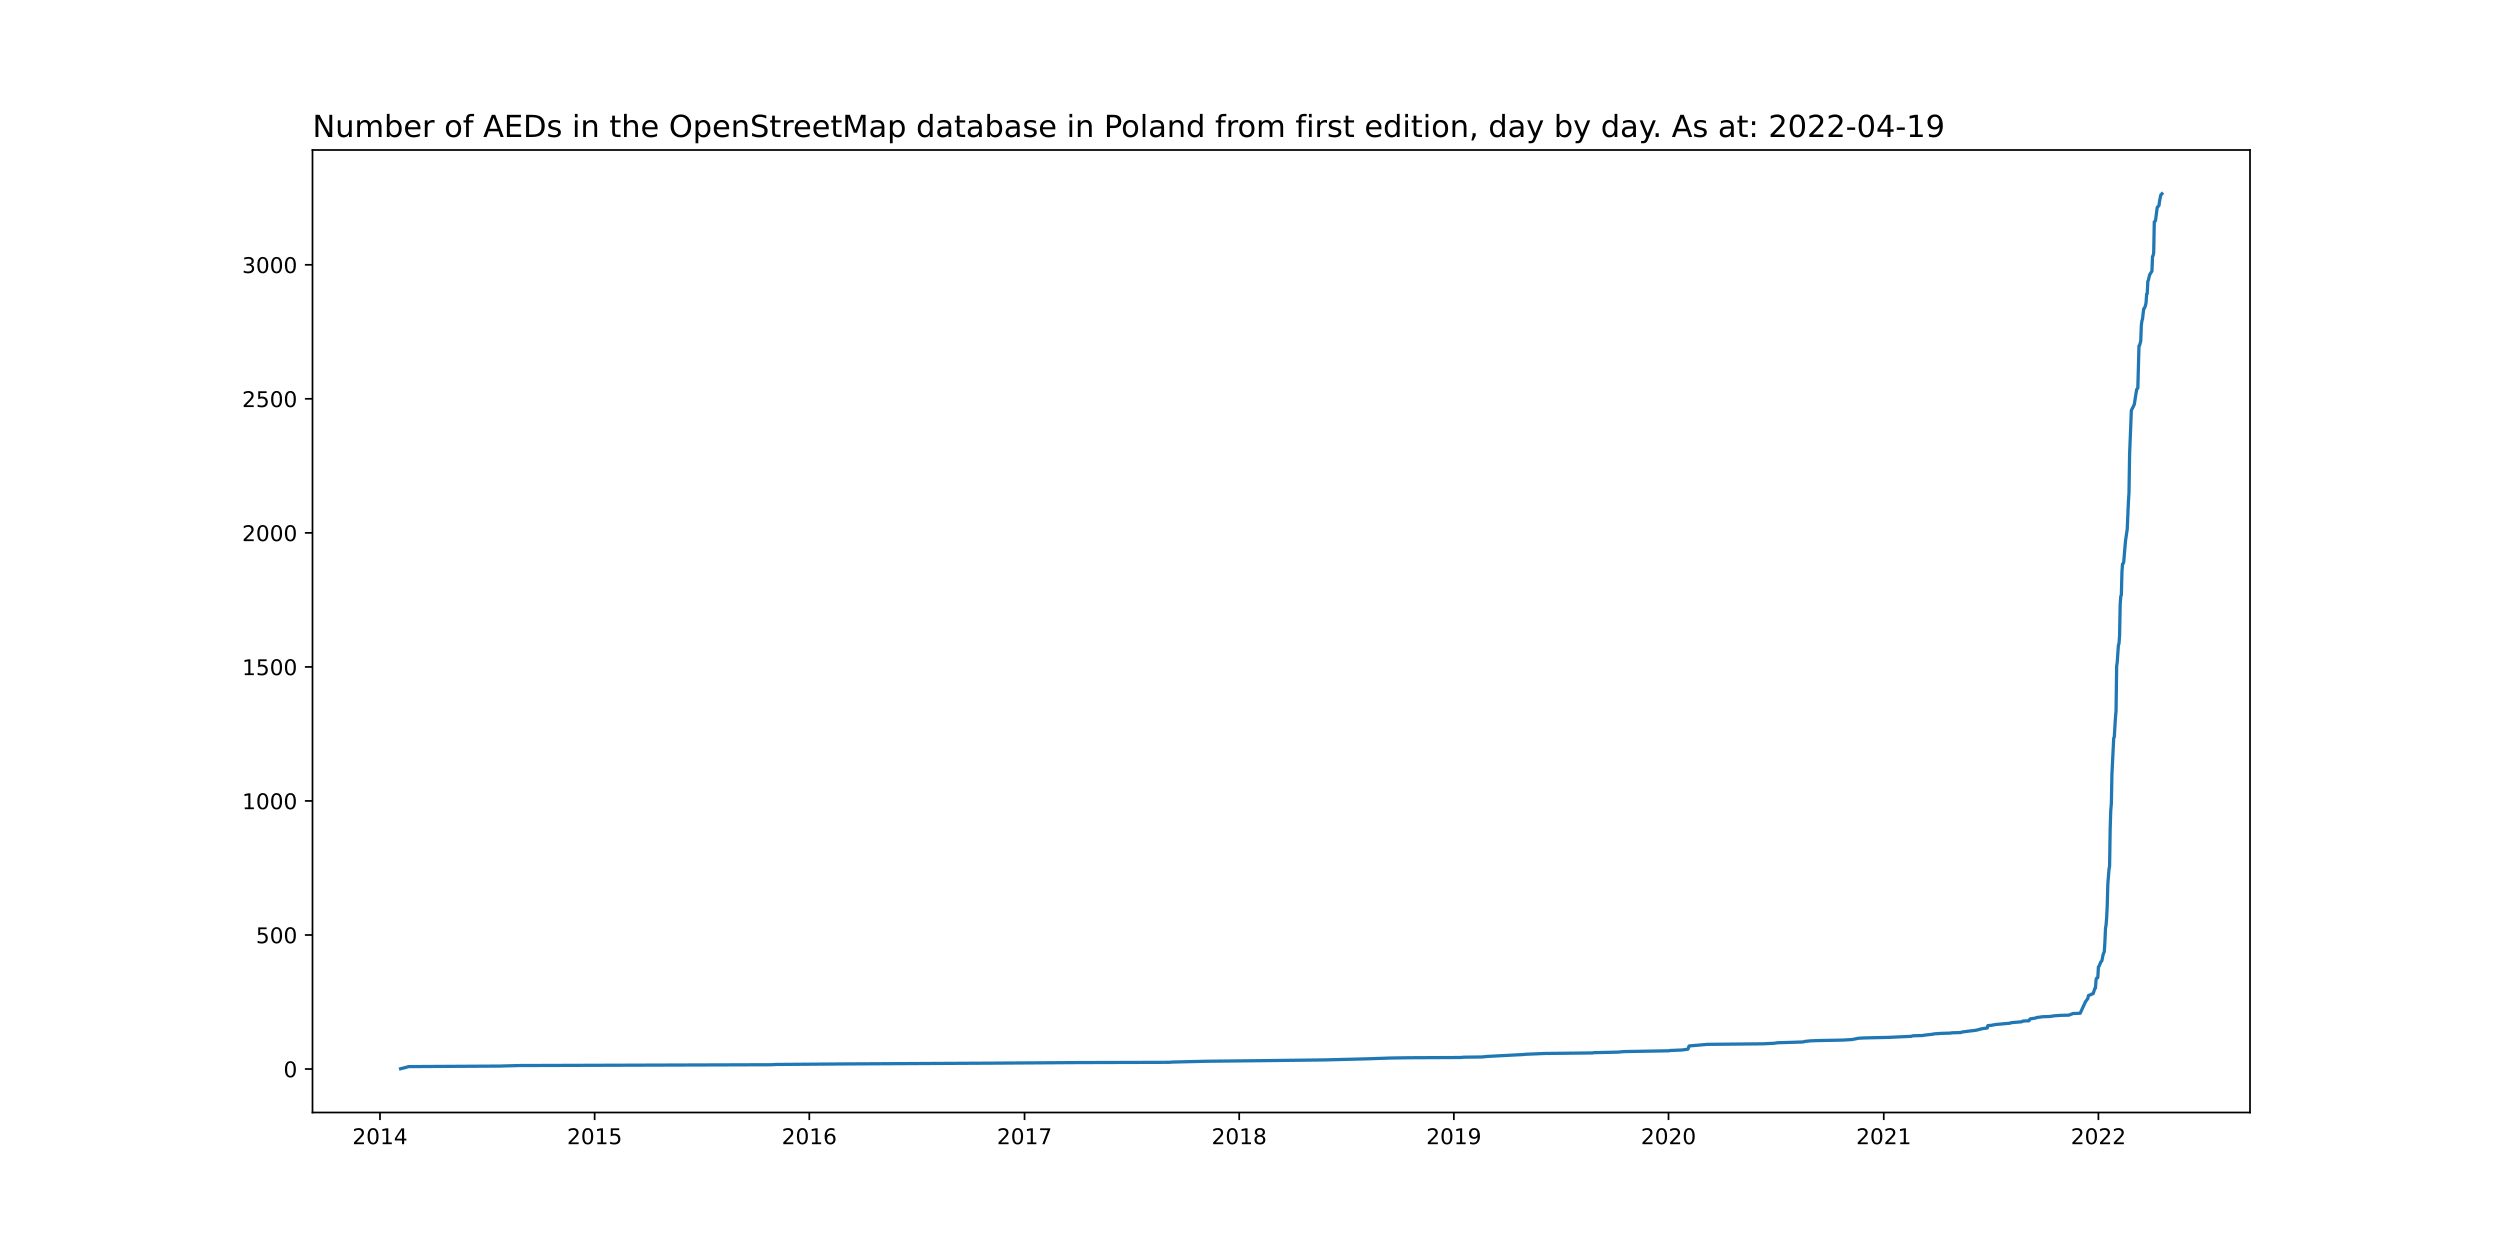
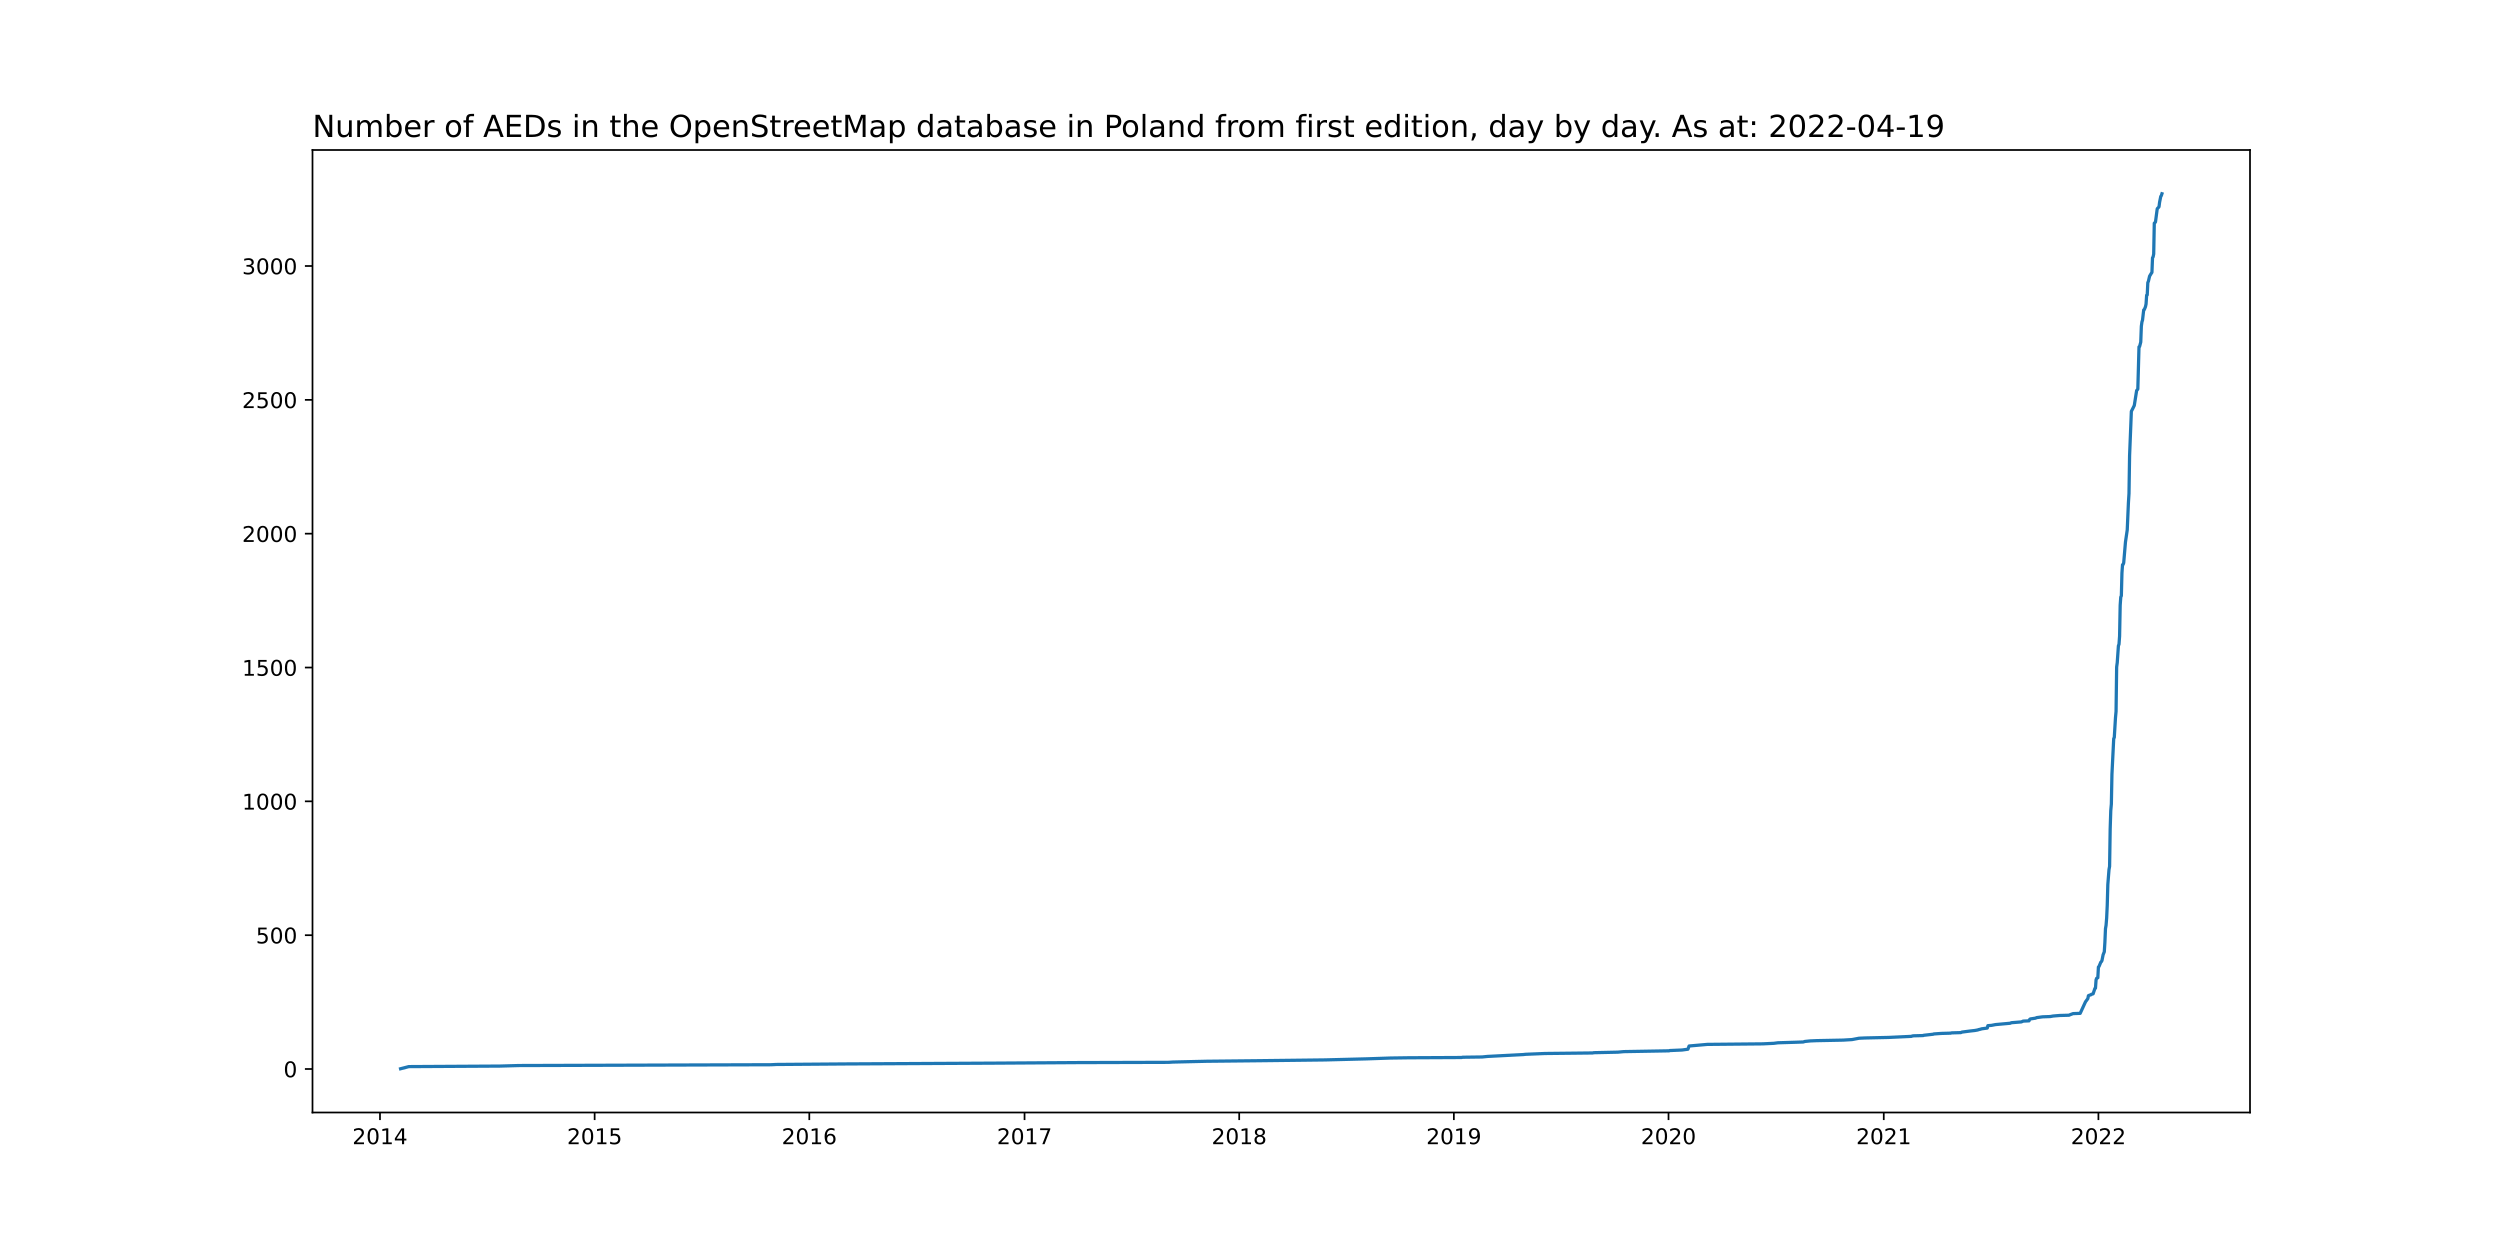
<svg xmlns="http://www.w3.org/2000/svg" xmlns:xlink="http://www.w3.org/1999/xlink" width="1152pt" height="576pt" viewBox="0 0 1152 576" version="1.1">
  <defs>
    <style type="text/css">*{stroke-linejoin: round; stroke-linecap: butt}</style>
  </defs>
  <g id="figure_1">
    <g id="patch_1">
      <path d="M 0 576  L 1152 576  L 1152 0  L 0 0  z " style="fill: #ffffff" />
    </g>
    <g id="axes_1">
      <g id="patch_2">
        <path d="M 144 512.64  L 1036.8 512.64  L 1036.8 69.12  L 144 69.12  z " style="fill: #ffffff" />
      </g>
      <g id="matplotlib.axis_1">
        <g id="xtick_1">
          <g id="line2d_1">
            <defs>
-               <path id="m27e6d12834" d="M 0 0  L 0 3.5  " style="stroke: #000000; stroke-width: 0.8" />
+               <path id="ma3ed778d2f" d="M 0 0  L 0 3.5  " style="stroke: #000000; stroke-width: 0.8" />
            </defs>
            <g>
-               <use xlink:href="#m27e6d12834" x="175.097" y="512.64" style="stroke: #000000; stroke-width: 0.8" />
+               <use xlink:href="#ma3ed778d2f" x="175.097" y="512.64" style="stroke: #000000; stroke-width: 0.8" />
            </g>
          </g>
          <g id="text_1">
            <g transform="translate(162.3719 527.2384)scale(0.1 -0.1)">
              <defs>
                <path id="DejaVuSans-32" d="M 1228 531  L 3431 531  L 3431 0  L 469 0  L 469 531  Q 828 903 1448 1529  Q 2069 2156 2228 2338  Q 2531 2678 2651 2914  Q 2772 3150 2772 3378  Q 2772 3750 2511 3984  Q 2250 4219 1831 4219  Q 1534 4219 1204 4116  Q 875 4013 500 3803  L 500 4441  Q 881 4594 1212 4672  Q 1544 4750 1819 4750  Q 2544 4750 2975 4387  Q 3406 4025 3406 3419  Q 3406 3131 3298 2873  Q 3191 2616 2906 2266  Q 2828 2175 2409 1742  Q 1991 1309 1228 531  z " transform="scale(0.015625)" />
                <path id="DejaVuSans-30" d="M 2034 4250  Q 1547 4250 1301 3770  Q 1056 3291 1056 2328  Q 1056 1369 1301 889  Q 1547 409 2034 409  Q 2525 409 2770 889  Q 3016 1369 3016 2328  Q 3016 3291 2770 3770  Q 2525 4250 2034 4250  z M 2034 4750  Q 2819 4750 3233 4129  Q 3647 3509 3647 2328  Q 3647 1150 3233 529  Q 2819 -91 2034 -91  Q 1250 -91 836 529  Q 422 1150 422 2328  Q 422 3509 836 4129  Q 1250 4750 2034 4750  z " transform="scale(0.015625)" />
                <path id="DejaVuSans-31" d="M 794 531  L 1825 531  L 1825 4091  L 703 3866  L 703 4441  L 1819 4666  L 2450 4666  L 2450 531  L 3481 531  L 3481 0  L 794 0  L 794 531  z " transform="scale(0.015625)" />
                <path id="DejaVuSans-34" d="M 2419 4116  L 825 1625  L 2419 1625  L 2419 4116  z M 2253 4666  L 3047 4666  L 3047 1625  L 3713 1625  L 3713 1100  L 3047 1100  L 3047 0  L 2419 0  L 2419 1100  L 313 1100  L 313 1709  L 2253 4666  z " transform="scale(0.015625)" />
              </defs>
              <use xlink:href="#DejaVuSans-32" />
              <use xlink:href="#DejaVuSans-30" x="63.623" />
              <use xlink:href="#DejaVuSans-31" x="127.246" />
              <use xlink:href="#DejaVuSans-34" x="190.869" />
            </g>
          </g>
        </g>
        <g id="xtick_2">
          <g id="line2d_2">
            <g>
-               <use xlink:href="#m27e6d12834" x="274.011" y="512.64" style="stroke: #000000; stroke-width: 0.8" />
+               <use xlink:href="#ma3ed778d2f" x="274.011" y="512.64" style="stroke: #000000; stroke-width: 0.8" />
            </g>
          </g>
          <g id="text_2">
            <g transform="translate(261.2859 527.2384)scale(0.1 -0.1)">
              <defs>
                <path id="DejaVuSans-35" d="M 691 4666  L 3169 4666  L 3169 4134  L 1269 4134  L 1269 2991  Q 1406 3038 1543 3061  Q 1681 3084 1819 3084  Q 2600 3084 3056 2656  Q 3513 2228 3513 1497  Q 3513 744 3044 326  Q 2575 -91 1722 -91  Q 1428 -91 1123 -41  Q 819 9 494 109  L 494 744  Q 775 591 1075 516  Q 1375 441 1709 441  Q 2250 441 2565 725  Q 2881 1009 2881 1497  Q 2881 1984 2565 2268  Q 2250 2553 1709 2553  Q 1456 2553 1204 2497  Q 953 2441 691 2322  L 691 4666  z " transform="scale(0.015625)" />
              </defs>
              <use xlink:href="#DejaVuSans-32" />
              <use xlink:href="#DejaVuSans-30" x="63.623" />
              <use xlink:href="#DejaVuSans-31" x="127.246" />
              <use xlink:href="#DejaVuSans-35" x="190.869" />
            </g>
          </g>
        </g>
        <g id="xtick_3">
          <g id="line2d_3">
            <g>
-               <use xlink:href="#m27e6d12834" x="372.925" y="512.64" style="stroke: #000000; stroke-width: 0.8" />
+               <use xlink:href="#ma3ed778d2f" x="372.925" y="512.64" style="stroke: #000000; stroke-width: 0.8" />
            </g>
          </g>
          <g id="text_3">
            <g transform="translate(360.1998 527.2384)scale(0.1 -0.1)">
              <defs>
                <path id="DejaVuSans-36" d="M 2113 2584  Q 1688 2584 1439 2293  Q 1191 2003 1191 1497  Q 1191 994 1439 701  Q 1688 409 2113 409  Q 2538 409 2786 701  Q 3034 994 3034 1497  Q 3034 2003 2786 2293  Q 2538 2584 2113 2584  z M 3366 4563  L 3366 3988  Q 3128 4100 2886 4159  Q 2644 4219 2406 4219  Q 1781 4219 1451 3797  Q 1122 3375 1075 2522  Q 1259 2794 1537 2939  Q 1816 3084 2150 3084  Q 2853 3084 3261 2657  Q 3669 2231 3669 1497  Q 3669 778 3244 343  Q 2819 -91 2113 -91  Q 1303 -91 875 529  Q 447 1150 447 2328  Q 447 3434 972 4092  Q 1497 4750 2381 4750  Q 2619 4750 2861 4703  Q 3103 4656 3366 4563  z " transform="scale(0.015625)" />
              </defs>
              <use xlink:href="#DejaVuSans-32" />
              <use xlink:href="#DejaVuSans-30" x="63.623" />
              <use xlink:href="#DejaVuSans-31" x="127.246" />
              <use xlink:href="#DejaVuSans-36" x="190.869" />
            </g>
          </g>
        </g>
        <g id="xtick_4">
          <g id="line2d_4">
            <g>
-               <use xlink:href="#m27e6d12834" x="472.11" y="512.64" style="stroke: #000000; stroke-width: 0.8" />
+               <use xlink:href="#ma3ed778d2f" x="472.11" y="512.64" style="stroke: #000000; stroke-width: 0.8" />
            </g>
          </g>
          <g id="text_4">
            <g transform="translate(459.3848 527.2384)scale(0.1 -0.1)">
              <defs>
                <path id="DejaVuSans-37" d="M 525 4666  L 3525 4666  L 3525 4397  L 1831 0  L 1172 0  L 2766 4134  L 525 4134  L 525 4666  z " transform="scale(0.015625)" />
              </defs>
              <use xlink:href="#DejaVuSans-32" />
              <use xlink:href="#DejaVuSans-30" x="63.623" />
              <use xlink:href="#DejaVuSans-31" x="127.246" />
              <use xlink:href="#DejaVuSans-37" x="190.869" />
            </g>
          </g>
        </g>
        <g id="xtick_5">
          <g id="line2d_5">
            <g>
-               <use xlink:href="#m27e6d12834" x="571.024" y="512.64" style="stroke: #000000; stroke-width: 0.8" />
+               <use xlink:href="#ma3ed778d2f" x="571.024" y="512.64" style="stroke: #000000; stroke-width: 0.8" />
            </g>
          </g>
          <g id="text_5">
            <g transform="translate(558.2987 527.2384)scale(0.1 -0.1)">
              <defs>
                <path id="DejaVuSans-38" d="M 2034 2216  Q 1584 2216 1326 1975  Q 1069 1734 1069 1313  Q 1069 891 1326 650  Q 1584 409 2034 409  Q 2484 409 2743 651  Q 3003 894 3003 1313  Q 3003 1734 2745 1975  Q 2488 2216 2034 2216  z M 1403 2484  Q 997 2584 770 2862  Q 544 3141 544 3541  Q 544 4100 942 4425  Q 1341 4750 2034 4750  Q 2731 4750 3128 4425  Q 3525 4100 3525 3541  Q 3525 3141 3298 2862  Q 3072 2584 2669 2484  Q 3125 2378 3379 2068  Q 3634 1759 3634 1313  Q 3634 634 3220 271  Q 2806 -91 2034 -91  Q 1263 -91 848 271  Q 434 634 434 1313  Q 434 1759 690 2068  Q 947 2378 1403 2484  z M 1172 3481  Q 1172 3119 1398 2916  Q 1625 2713 2034 2713  Q 2441 2713 2670 2916  Q 2900 3119 2900 3481  Q 2900 3844 2670 4047  Q 2441 4250 2034 4250  Q 1625 4250 1398 4047  Q 1172 3844 1172 3481  z " transform="scale(0.015625)" />
              </defs>
              <use xlink:href="#DejaVuSans-32" />
              <use xlink:href="#DejaVuSans-30" x="63.623" />
              <use xlink:href="#DejaVuSans-31" x="127.246" />
              <use xlink:href="#DejaVuSans-38" x="190.869" />
            </g>
          </g>
        </g>
        <g id="xtick_6">
          <g id="line2d_6">
            <g>
-               <use xlink:href="#m27e6d12834" x="669.938" y="512.64" style="stroke: #000000; stroke-width: 0.8" />
+               <use xlink:href="#ma3ed778d2f" x="669.938" y="512.64" style="stroke: #000000; stroke-width: 0.8" />
            </g>
          </g>
          <g id="text_6">
            <g transform="translate(657.2127 527.2384)scale(0.1 -0.1)">
              <defs>
                <path id="DejaVuSans-39" d="M 703 97  L 703 672  Q 941 559 1184 500  Q 1428 441 1663 441  Q 2288 441 2617 861  Q 2947 1281 2994 2138  Q 2813 1869 2534 1725  Q 2256 1581 1919 1581  Q 1219 1581 811 2004  Q 403 2428 403 3163  Q 403 3881 828 4315  Q 1253 4750 1959 4750  Q 2769 4750 3195 4129  Q 3622 3509 3622 2328  Q 3622 1225 3098 567  Q 2575 -91 1691 -91  Q 1453 -91 1209 -44  Q 966 3 703 97  z M 1959 2075  Q 2384 2075 2632 2365  Q 2881 2656 2881 3163  Q 2881 3666 2632 3958  Q 2384 4250 1959 4250  Q 1534 4250 1286 3958  Q 1038 3666 1038 3163  Q 1038 2656 1286 2365  Q 1534 2075 1959 2075  z " transform="scale(0.015625)" />
              </defs>
              <use xlink:href="#DejaVuSans-32" />
              <use xlink:href="#DejaVuSans-30" x="63.623" />
              <use xlink:href="#DejaVuSans-31" x="127.246" />
              <use xlink:href="#DejaVuSans-39" x="190.869" />
            </g>
          </g>
        </g>
        <g id="xtick_7">
          <g id="line2d_7">
            <g>
-               <use xlink:href="#m27e6d12834" x="768.852" y="512.64" style="stroke: #000000; stroke-width: 0.8" />
+               <use xlink:href="#ma3ed778d2f" x="768.852" y="512.64" style="stroke: #000000; stroke-width: 0.8" />
            </g>
          </g>
          <g id="text_7">
            <g transform="translate(756.1266 527.2384)scale(0.1 -0.1)">
              <use xlink:href="#DejaVuSans-32" />
              <use xlink:href="#DejaVuSans-30" x="63.623" />
              <use xlink:href="#DejaVuSans-32" x="127.246" />
              <use xlink:href="#DejaVuSans-30" x="190.869" />
            </g>
          </g>
        </g>
        <g id="xtick_8">
          <g id="line2d_8">
            <g>
-               <use xlink:href="#m27e6d12834" x="868.037" y="512.64" style="stroke: #000000; stroke-width: 0.8" />
+               <use xlink:href="#ma3ed778d2f" x="868.037" y="512.64" style="stroke: #000000; stroke-width: 0.8" />
            </g>
          </g>
          <g id="text_8">
            <g transform="translate(855.3115 527.2384)scale(0.1 -0.1)">
              <use xlink:href="#DejaVuSans-32" />
              <use xlink:href="#DejaVuSans-30" x="63.623" />
              <use xlink:href="#DejaVuSans-32" x="127.246" />
              <use xlink:href="#DejaVuSans-31" x="190.869" />
            </g>
          </g>
        </g>
        <g id="xtick_9">
          <g id="line2d_9">
            <g>
-               <use xlink:href="#m27e6d12834" x="966.95" y="512.64" style="stroke: #000000; stroke-width: 0.8" />
+               <use xlink:href="#ma3ed778d2f" x="966.95" y="512.64" style="stroke: #000000; stroke-width: 0.8" />
            </g>
          </g>
          <g id="text_9">
            <g transform="translate(954.2255 527.2384)scale(0.1 -0.1)">
              <use xlink:href="#DejaVuSans-32" />
              <use xlink:href="#DejaVuSans-30" x="63.623" />
              <use xlink:href="#DejaVuSans-32" x="127.246" />
              <use xlink:href="#DejaVuSans-32" x="190.869" />
            </g>
          </g>
        </g>
      </g>
      <g id="matplotlib.axis_2">
        <g id="ytick_1">
          <g id="line2d_10">
            <defs>
-               <path id="m3847fd351f" d="M 0 0  L -3.5 0  " style="stroke: #000000; stroke-width: 0.8" />
+               <path id="mcf448578b6" d="M 0 0  L -3.5 0  " style="stroke: #000000; stroke-width: 0.8" />
            </defs>
            <g>
-               <use xlink:href="#m3847fd351f" x="144" y="492.604" style="stroke: #000000; stroke-width: 0.8" />
+               <use xlink:href="#mcf448578b6" x="144" y="492.603" style="stroke: #000000; stroke-width: 0.8" />
            </g>
          </g>
          <g id="text_10">
-             <g transform="translate(130.6375 496.4027)scale(0.1 -0.1)">
+             <g transform="translate(130.6375 496.4026)scale(0.1 -0.1)">
              <use xlink:href="#DejaVuSans-30" />
            </g>
          </g>
        </g>
        <g id="ytick_2">
          <g id="line2d_11">
            <g>
-               <use xlink:href="#m3847fd351f" x="144" y="430.839" style="stroke: #000000; stroke-width: 0.8" />
+               <use xlink:href="#mcf448578b6" x="144" y="430.933" style="stroke: #000000; stroke-width: 0.8" />
            </g>
          </g>
          <g id="text_11">
-             <g transform="translate(117.9125 434.638)scale(0.1 -0.1)">
+             <g transform="translate(117.9125 434.7323)scale(0.1 -0.1)">
              <use xlink:href="#DejaVuSans-35" />
              <use xlink:href="#DejaVuSans-30" x="63.623" />
              <use xlink:href="#DejaVuSans-30" x="127.246" />
            </g>
          </g>
        </g>
        <g id="ytick_3">
          <g id="line2d_12">
            <g>
-               <use xlink:href="#m3847fd351f" x="144" y="369.074" style="stroke: #000000; stroke-width: 0.8" />
+               <use xlink:href="#mcf448578b6" x="144" y="369.263" style="stroke: #000000; stroke-width: 0.8" />
            </g>
          </g>
          <g id="text_12">
-             <g transform="translate(111.55 372.8733)scale(0.1 -0.1)">
+             <g transform="translate(111.55 373.0621)scale(0.1 -0.1)">
              <use xlink:href="#DejaVuSans-31" />
              <use xlink:href="#DejaVuSans-30" x="63.623" />
              <use xlink:href="#DejaVuSans-30" x="127.246" />
              <use xlink:href="#DejaVuSans-30" x="190.869" />
            </g>
          </g>
        </g>
        <g id="ytick_4">
          <g id="line2d_13">
            <g>
-               <use xlink:href="#m3847fd351f" x="144" y="307.309" style="stroke: #000000; stroke-width: 0.8" />
+               <use xlink:href="#mcf448578b6" x="144" y="307.593" style="stroke: #000000; stroke-width: 0.8" />
            </g>
          </g>
          <g id="text_13">
-             <g transform="translate(111.55 311.1086)scale(0.1 -0.1)">
+             <g transform="translate(111.55 311.3919)scale(0.1 -0.1)">
              <use xlink:href="#DejaVuSans-31" />
              <use xlink:href="#DejaVuSans-35" x="63.623" />
              <use xlink:href="#DejaVuSans-30" x="127.246" />
              <use xlink:href="#DejaVuSans-30" x="190.869" />
            </g>
          </g>
        </g>
        <g id="ytick_5">
          <g id="line2d_14">
            <g>
-               <use xlink:href="#m3847fd351f" x="144" y="245.545" style="stroke: #000000; stroke-width: 0.8" />
+               <use xlink:href="#mcf448578b6" x="144" y="245.922" style="stroke: #000000; stroke-width: 0.8" />
            </g>
          </g>
          <g id="text_14">
-             <g transform="translate(111.55 249.3439)scale(0.1 -0.1)">
+             <g transform="translate(111.55 249.7216)scale(0.1 -0.1)">
              <use xlink:href="#DejaVuSans-32" />
              <use xlink:href="#DejaVuSans-30" x="63.623" />
              <use xlink:href="#DejaVuSans-30" x="127.246" />
              <use xlink:href="#DejaVuSans-30" x="190.869" />
            </g>
          </g>
        </g>
        <g id="ytick_6">
          <g id="line2d_15">
            <g>
-               <use xlink:href="#m3847fd351f" x="144" y="183.78" style="stroke: #000000; stroke-width: 0.8" />
+               <use xlink:href="#mcf448578b6" x="144" y="184.252" style="stroke: #000000; stroke-width: 0.8" />
            </g>
          </g>
          <g id="text_15">
-             <g transform="translate(111.55 187.5792)scale(0.1 -0.1)">
+             <g transform="translate(111.55 188.0514)scale(0.1 -0.1)">
              <use xlink:href="#DejaVuSans-32" />
              <use xlink:href="#DejaVuSans-35" x="63.623" />
              <use xlink:href="#DejaVuSans-30" x="127.246" />
              <use xlink:href="#DejaVuSans-30" x="190.869" />
            </g>
          </g>
        </g>
        <g id="ytick_7">
          <g id="line2d_16">
            <g>
-               <use xlink:href="#m3847fd351f" x="144" y="122.015" style="stroke: #000000; stroke-width: 0.8" />
+               <use xlink:href="#mcf448578b6" x="144" y="122.582" style="stroke: #000000; stroke-width: 0.8" />
            </g>
          </g>
          <g id="text_16">
-             <g transform="translate(111.55 125.8145)scale(0.1 -0.1)">
+             <g transform="translate(111.55 126.3811)scale(0.1 -0.1)">
              <defs>
                <path id="DejaVuSans-33" d="M 2597 2516  Q 3050 2419 3304 2112  Q 3559 1806 3559 1356  Q 3559 666 3084 287  Q 2609 -91 1734 -91  Q 1441 -91 1130 -33  Q 819 25 488 141  L 488 750  Q 750 597 1062 519  Q 1375 441 1716 441  Q 2309 441 2620 675  Q 2931 909 2931 1356  Q 2931 1769 2642 2001  Q 2353 2234 1838 2234  L 1294 2234  L 1294 2753  L 1863 2753  Q 2328 2753 2575 2939  Q 2822 3125 2822 3475  Q 2822 3834 2567 4026  Q 2313 4219 1838 4219  Q 1578 4219 1281 4162  Q 984 4106 628 3988  L 628 4550  Q 988 4650 1302 4700  Q 1616 4750 1894 4750  Q 2613 4750 3031 4423  Q 3450 4097 3450 3541  Q 3450 3153 3228 2886  Q 3006 2619 2597 2516  z " transform="scale(0.015625)" />
              </defs>
              <use xlink:href="#DejaVuSans-33" />
              <use xlink:href="#DejaVuSans-30" x="63.623" />
              <use xlink:href="#DejaVuSans-30" x="127.246" />
              <use xlink:href="#DejaVuSans-30" x="190.869" />
            </g>
          </g>
        </g>
      </g>
      <g id="line2d_17">
-         <path d="M 184.582 492.48  L 188.376 491.492  L 230.38 491.245  L 239.052 490.998  L 355.31 490.627  L 357.749 490.504  L 389.727 490.256  L 459.102 489.886  L 496.499 489.639  L 538.504 489.515  L 540.401 489.392  L 556.119 489.021  L 579.696 488.774  L 610.589 488.404  L 629.83 487.909  L 640.67 487.539  L 649.071 487.415  L 673.461 487.292  L 674.003 487.168  L 682.946 487.045  L 685.384 486.798  L 701.915 485.933  L 702.999 485.809  L 711.942 485.439  L 733.893 485.192  L 734.435 485.068  L 745.546 484.821  L 748.256 484.574  L 769.123 484.204  L 769.394 484.08  L 775.085 483.833  L 777.795 483.462  L 778.337 481.98  L 786.737 481.239  L 812.211 480.992  L 817.36 480.745  L 819.257 480.498  L 827.387 480.251  L 830.91 480.127  L 831.723 479.88  L 834.162 479.633  L 837.143 479.509  L 849.338 479.262  L 853.403 479.015  L 856.655 478.398  L 859.365 478.274  L 870.205 478.027  L 880.773 477.533  L 881.044 477.409  L 881.586 477.286  L 886.193 477.162  L 886.464 477.039  L 890.8 476.545  L 891.071 476.421  L 894.594 476.174  L 898.93 476.051  L 899.201 475.927  L 903.537 475.804  L 904.079 475.556  L 907.873 475.062  L 910.041 474.815  L 911.396 474.568  L 911.667 474.445  L 912.751 474.198  L 913.022 474.074  L 915.732 473.704  L 916.003 472.592  L 917.629 472.468  L 919.526 472.098  L 926.301 471.48  L 926.843 471.233  L 931.45 470.862  L 932.263 470.492  L 934.973 470.368  L 935.244 469.751  L 935.515 469.504  L 937.954 469.133  L 938.496 468.886  L 941.206 468.515  L 944.729 468.392  L 946.084 468.145  L 949.065 467.898  L 953.401 467.774  L 953.943 467.527  L 955.298 467.033  L 958.55 466.909  L 960.989 461.598  L 962.073 460.115  L 962.344 458.756  L 962.886 458.509  L 963.428 458.386  L 963.699 458.139  L 964.512 457.892  L 965.325 455.421  L 965.596 455.298  L 965.867 451.468  L 966.138 450.727  L 966.679 450.48  L 966.95 445.539  L 967.221 445.292  L 968.034 443.315  L 968.305 443.068  L 968.576 442.574  L 969.118 439.856  L 969.66 438.498  L 969.931 434.174  L 970.202 427.874  L 970.473 426.268  L 970.744 422.933  L 971.015 417.127  L 971.286 407.492  L 971.828 400.574  L 972.099 399.092  L 972.37 381.798  L 972.641 373.398  L 972.912 370.309  L 973.183 356.598  L 973.996 340.168  L 974.267 339.551  L 974.809 330.533  L 975.08 327.568  L 975.351 307.062  L 975.622 305.086  L 976.164 297.304  L 976.435 296.562  L 976.706 292.856  L 976.977 278.651  L 977.248 274.821  L 977.519 274.204  L 977.79 263.704  L 978.061 259.874  L 978.332 259.751  L 978.603 259.009  L 979.416 249.374  L 980.229 243.815  L 980.771 231.339  L 981.042 227.015  L 981.313 209.474  L 981.855 196.009  L 982.126 189.092  L 982.939 187.486  L 983.481 186.374  L 984.565 179.456  L 985.107 178.839  L 985.649 159.321  L 985.92 159.198  L 986.462 157.098  L 986.733 149.809  L 987.004 147.833  L 987.275 146.968  L 987.817 142.274  L 988.088 142.151  L 988.63 140.792  L 988.901 139.556  L 989.172 135.48  L 989.443 135.356  L 989.714 129.674  L 989.985 129.056  L 990.527 126.709  L 991.34 125.351  L 991.611 124.98  L 991.882 118.186  L 992.153 117.815  L 992.424 116.456  L 992.695 102.251  L 993.237 101.756  L 994.05 95.58  L 994.863 94.715  L 995.134 92.615  L 995.676 89.898  L 996.218 89.28  L 996.218 89.28  " clip-path="url(#p7da44f3861)" style="fill: none; stroke: #1f77b4; stroke-width: 1.5; stroke-linecap: square" />
+         <path d="M 184.582 492.48  L 188.376 491.493  L 230.38 491.247  L 239.052 491  L 355.31 490.63  L 357.749 490.507  L 389.727 490.26  L 459.102 489.89  L 496.499 489.643  L 538.504 489.52  L 540.401 489.396  L 556.119 489.026  L 579.696 488.78  L 610.589 488.41  L 629.83 487.916  L 640.67 487.546  L 649.071 487.423  L 673.461 487.3  L 674.003 487.176  L 682.946 487.053  L 685.384 486.806  L 701.915 485.943  L 702.999 485.82  L 711.942 485.45  L 733.893 485.203  L 734.435 485.08  L 745.546 484.833  L 748.256 484.586  L 769.123 484.216  L 769.394 484.093  L 775.085 483.846  L 777.795 483.476  L 778.337 481.996  L 786.737 481.256  L 812.211 481.009  L 817.36 480.763  L 819.257 480.516  L 827.387 480.269  L 830.91 480.146  L 831.723 479.899  L 834.162 479.653  L 837.143 479.529  L 849.338 479.283  L 853.403 479.036  L 856.655 478.419  L 859.365 478.296  L 870.205 478.049  L 880.773 477.556  L 881.044 477.432  L 881.586 477.309  L 886.193 477.186  L 886.464 477.062  L 890.8 476.569  L 891.071 476.446  L 894.594 476.199  L 898.93 476.076  L 899.201 475.952  L 903.537 475.829  L 904.079 475.582  L 907.873 475.089  L 910.041 474.842  L 911.396 474.596  L 911.667 474.472  L 912.751 474.226  L 913.022 474.102  L 915.732 473.732  L 916.003 472.622  L 917.629 472.499  L 919.526 472.129  L 926.301 471.512  L 926.843 471.265  L 931.45 470.895  L 932.263 470.525  L 934.973 470.402  L 935.244 469.785  L 935.515 469.539  L 937.954 469.169  L 938.496 468.922  L 941.206 468.552  L 944.729 468.429  L 946.084 468.182  L 949.065 467.935  L 953.401 467.812  L 953.943 467.565  L 955.298 467.072  L 958.55 466.949  L 960.989 461.645  L 962.073 460.165  L 962.344 458.808  L 962.886 458.561  L 963.428 458.438  L 963.699 458.191  L 964.512 457.945  L 965.325 455.478  L 965.596 455.355  L 965.867 451.531  L 966.138 450.791  L 966.679 450.544  L 966.95 445.611  L 967.221 445.364  L 968.034 443.39  L 968.305 443.144  L 968.576 442.65  L 969.118 439.937  L 969.66 438.58  L 969.931 434.263  L 970.202 427.973  L 970.473 426.37  L 970.744 423.039  L 971.015 417.242  L 971.286 407.622  L 971.828 400.715  L 972.099 399.235  L 972.37 381.967  L 972.641 373.58  L 972.912 370.496  L 973.183 356.805  L 973.996 340.401  L 974.267 339.784  L 974.809 330.781  L 975.08 327.82  L 975.351 307.346  L 975.622 305.373  L 976.164 297.602  L 976.435 296.862  L 976.706 293.162  L 976.977 278.978  L 977.248 275.154  L 977.519 274.537  L 977.79 264.053  L 978.061 260.23  L 978.332 260.107  L 978.603 259.367  L 979.416 249.746  L 980.229 244.196  L 980.771 231.738  L 981.042 227.421  L 981.313 209.907  L 981.855 196.463  L 982.126 189.556  L 982.939 187.952  L 983.481 186.842  L 984.565 179.935  L 985.107 179.319  L 985.649 159.831  L 985.92 159.707  L 986.462 157.611  L 986.733 150.334  L 987.004 148.36  L 987.275 147.497  L 987.817 142.81  L 988.088 142.686  L 988.63 141.33  L 988.901 140.096  L 989.172 136.026  L 989.443 135.903  L 989.714 130.229  L 989.985 129.612  L 990.527 127.269  L 991.34 125.912  L 991.611 125.542  L 991.882 118.758  L 992.153 118.388  L 992.424 117.032  L 992.695 102.847  L 993.237 102.354  L 994.05 96.187  L 994.863 95.324  L 995.134 93.227  L 995.676 90.513  L 995.947 90.143  L 996.218 89.28  L 996.218 89.28  " clip-path="url(#p98a36b0151)" style="fill: none; stroke: #1f77b4; stroke-width: 1.5; stroke-linecap: square" />
      </g>
      <g id="patch_3">
        <path d="M 144 512.64  L 144 69.12  " style="fill: none; stroke: #000000; stroke-width: 0.8; stroke-linejoin: miter; stroke-linecap: square" />
      </g>
      <g id="patch_4">
        <path d="M 1036.8 512.64  L 1036.8 69.12  " style="fill: none; stroke: #000000; stroke-width: 0.8; stroke-linejoin: miter; stroke-linecap: square" />
      </g>
      <g id="patch_5">
        <path d="M 144 512.64  L 1036.8 512.64  " style="fill: none; stroke: #000000; stroke-width: 0.8; stroke-linejoin: miter; stroke-linecap: square" />
      </g>
      <g id="patch_6">
        <path d="M 144 69.12  L 1036.8 69.12  " style="fill: none; stroke: #000000; stroke-width: 0.8; stroke-linejoin: miter; stroke-linecap: square" />
      </g>
      <g id="text_17">
        <g transform="translate(144 63.12)scale(0.14 -0.14)">
          <defs>
            <path id="DejaVuSans-4e" d="M 628 4666  L 1478 4666  L 3547 763  L 3547 4666  L 4159 4666  L 4159 0  L 3309 0  L 1241 3903  L 1241 0  L 628 0  L 628 4666  z " transform="scale(0.015625)" />
            <path id="DejaVuSans-75" d="M 544 1381  L 544 3500  L 1119 3500  L 1119 1403  Q 1119 906 1312 657  Q 1506 409 1894 409  Q 2359 409 2629 706  Q 2900 1003 2900 1516  L 2900 3500  L 3475 3500  L 3475 0  L 2900 0  L 2900 538  Q 2691 219 2414 64  Q 2138 -91 1772 -91  Q 1169 -91 856 284  Q 544 659 544 1381  z M 1991 3584  L 1991 3584  z " transform="scale(0.015625)" />
            <path id="DejaVuSans-6d" d="M 3328 2828  Q 3544 3216 3844 3400  Q 4144 3584 4550 3584  Q 5097 3584 5394 3201  Q 5691 2819 5691 2113  L 5691 0  L 5113 0  L 5113 2094  Q 5113 2597 4934 2840  Q 4756 3084 4391 3084  Q 3944 3084 3684 2787  Q 3425 2491 3425 1978  L 3425 0  L 2847 0  L 2847 2094  Q 2847 2600 2669 2842  Q 2491 3084 2119 3084  Q 1678 3084 1418 2786  Q 1159 2488 1159 1978  L 1159 0  L 581 0  L 581 3500  L 1159 3500  L 1159 2956  Q 1356 3278 1631 3431  Q 1906 3584 2284 3584  Q 2666 3584 2933 3390  Q 3200 3197 3328 2828  z " transform="scale(0.015625)" />
            <path id="DejaVuSans-62" d="M 3116 1747  Q 3116 2381 2855 2742  Q 2594 3103 2138 3103  Q 1681 3103 1420 2742  Q 1159 2381 1159 1747  Q 1159 1113 1420 752  Q 1681 391 2138 391  Q 2594 391 2855 752  Q 3116 1113 3116 1747  z M 1159 2969  Q 1341 3281 1617 3432  Q 1894 3584 2278 3584  Q 2916 3584 3314 3078  Q 3713 2572 3713 1747  Q 3713 922 3314 415  Q 2916 -91 2278 -91  Q 1894 -91 1617 61  Q 1341 213 1159 525  L 1159 0  L 581 0  L 581 4863  L 1159 4863  L 1159 2969  z " transform="scale(0.015625)" />
            <path id="DejaVuSans-65" d="M 3597 1894  L 3597 1613  L 953 1613  Q 991 1019 1311 708  Q 1631 397 2203 397  Q 2534 397 2845 478  Q 3156 559 3463 722  L 3463 178  Q 3153 47 2828 -22  Q 2503 -91 2169 -91  Q 1331 -91 842 396  Q 353 884 353 1716  Q 353 2575 817 3079  Q 1281 3584 2069 3584  Q 2775 3584 3186 3129  Q 3597 2675 3597 1894  z M 3022 2063  Q 3016 2534 2758 2815  Q 2500 3097 2075 3097  Q 1594 3097 1305 2825  Q 1016 2553 972 2059  L 3022 2063  z " transform="scale(0.015625)" />
            <path id="DejaVuSans-72" d="M 2631 2963  Q 2534 3019 2420 3045  Q 2306 3072 2169 3072  Q 1681 3072 1420 2755  Q 1159 2438 1159 1844  L 1159 0  L 581 0  L 581 3500  L 1159 3500  L 1159 2956  Q 1341 3275 1631 3429  Q 1922 3584 2338 3584  Q 2397 3584 2469 3576  Q 2541 3569 2628 3553  L 2631 2963  z " transform="scale(0.015625)" />
            <path id="DejaVuSans-20" transform="scale(0.015625)" />
            <path id="DejaVuSans-6f" d="M 1959 3097  Q 1497 3097 1228 2736  Q 959 2375 959 1747  Q 959 1119 1226 758  Q 1494 397 1959 397  Q 2419 397 2687 759  Q 2956 1122 2956 1747  Q 2956 2369 2687 2733  Q 2419 3097 1959 3097  z M 1959 3584  Q 2709 3584 3137 3096  Q 3566 2609 3566 1747  Q 3566 888 3137 398  Q 2709 -91 1959 -91  Q 1206 -91 779 398  Q 353 888 353 1747  Q 353 2609 779 3096  Q 1206 3584 1959 3584  z " transform="scale(0.015625)" />
            <path id="DejaVuSans-66" d="M 2375 4863  L 2375 4384  L 1825 4384  Q 1516 4384 1395 4259  Q 1275 4134 1275 3809  L 1275 3500  L 2222 3500  L 2222 3053  L 1275 3053  L 1275 0  L 697 0  L 697 3053  L 147 3053  L 147 3500  L 697 3500  L 697 3744  Q 697 4328 969 4595  Q 1241 4863 1831 4863  L 2375 4863  z " transform="scale(0.015625)" />
            <path id="DejaVuSans-41" d="M 2188 4044  L 1331 1722  L 3047 1722  L 2188 4044  z M 1831 4666  L 2547 4666  L 4325 0  L 3669 0  L 3244 1197  L 1141 1197  L 716 0  L 50 0  L 1831 4666  z " transform="scale(0.015625)" />
            <path id="DejaVuSans-45" d="M 628 4666  L 3578 4666  L 3578 4134  L 1259 4134  L 1259 2753  L 3481 2753  L 3481 2222  L 1259 2222  L 1259 531  L 3634 531  L 3634 0  L 628 0  L 628 4666  z " transform="scale(0.015625)" />
            <path id="DejaVuSans-44" d="M 1259 4147  L 1259 519  L 2022 519  Q 2988 519 3436 956  Q 3884 1394 3884 2338  Q 3884 3275 3436 3711  Q 2988 4147 2022 4147  L 1259 4147  z M 628 4666  L 1925 4666  Q 3281 4666 3915 4102  Q 4550 3538 4550 2338  Q 4550 1131 3912 565  Q 3275 0 1925 0  L 628 0  L 628 4666  z " transform="scale(0.015625)" />
            <path id="DejaVuSans-73" d="M 2834 3397  L 2834 2853  Q 2591 2978 2328 3040  Q 2066 3103 1784 3103  Q 1356 3103 1142 2972  Q 928 2841 928 2578  Q 928 2378 1081 2264  Q 1234 2150 1697 2047  L 1894 2003  Q 2506 1872 2764 1633  Q 3022 1394 3022 966  Q 3022 478 2636 193  Q 2250 -91 1575 -91  Q 1294 -91 989 -36  Q 684 19 347 128  L 347 722  Q 666 556 975 473  Q 1284 391 1588 391  Q 1994 391 2212 530  Q 2431 669 2431 922  Q 2431 1156 2273 1281  Q 2116 1406 1581 1522  L 1381 1569  Q 847 1681 609 1914  Q 372 2147 372 2553  Q 372 3047 722 3315  Q 1072 3584 1716 3584  Q 2034 3584 2315 3537  Q 2597 3491 2834 3397  z " transform="scale(0.015625)" />
            <path id="DejaVuSans-69" d="M 603 3500  L 1178 3500  L 1178 0  L 603 0  L 603 3500  z M 603 4863  L 1178 4863  L 1178 4134  L 603 4134  L 603 4863  z " transform="scale(0.015625)" />
            <path id="DejaVuSans-6e" d="M 3513 2113  L 3513 0  L 2938 0  L 2938 2094  Q 2938 2591 2744 2837  Q 2550 3084 2163 3084  Q 1697 3084 1428 2787  Q 1159 2491 1159 1978  L 1159 0  L 581 0  L 581 3500  L 1159 3500  L 1159 2956  Q 1366 3272 1645 3428  Q 1925 3584 2291 3584  Q 2894 3584 3203 3211  Q 3513 2838 3513 2113  z " transform="scale(0.015625)" />
            <path id="DejaVuSans-74" d="M 1172 4494  L 1172 3500  L 2356 3500  L 2356 3053  L 1172 3053  L 1172 1153  Q 1172 725 1289 603  Q 1406 481 1766 481  L 2356 481  L 2356 0  L 1766 0  Q 1100 0 847 248  Q 594 497 594 1153  L 594 3053  L 172 3053  L 172 3500  L 594 3500  L 594 4494  L 1172 4494  z " transform="scale(0.015625)" />
            <path id="DejaVuSans-68" d="M 3513 2113  L 3513 0  L 2938 0  L 2938 2094  Q 2938 2591 2744 2837  Q 2550 3084 2163 3084  Q 1697 3084 1428 2787  Q 1159 2491 1159 1978  L 1159 0  L 581 0  L 581 4863  L 1159 4863  L 1159 2956  Q 1366 3272 1645 3428  Q 1925 3584 2291 3584  Q 2894 3584 3203 3211  Q 3513 2838 3513 2113  z " transform="scale(0.015625)" />
            <path id="DejaVuSans-4f" d="M 2522 4238  Q 1834 4238 1429 3725  Q 1025 3213 1025 2328  Q 1025 1447 1429 934  Q 1834 422 2522 422  Q 3209 422 3611 934  Q 4013 1447 4013 2328  Q 4013 3213 3611 3725  Q 3209 4238 2522 4238  z M 2522 4750  Q 3503 4750 4090 4092  Q 4678 3434 4678 2328  Q 4678 1225 4090 567  Q 3503 -91 2522 -91  Q 1538 -91 948 565  Q 359 1222 359 2328  Q 359 3434 948 4092  Q 1538 4750 2522 4750  z " transform="scale(0.015625)" />
            <path id="DejaVuSans-70" d="M 1159 525  L 1159 -1331  L 581 -1331  L 581 3500  L 1159 3500  L 1159 2969  Q 1341 3281 1617 3432  Q 1894 3584 2278 3584  Q 2916 3584 3314 3078  Q 3713 2572 3713 1747  Q 3713 922 3314 415  Q 2916 -91 2278 -91  Q 1894 -91 1617 61  Q 1341 213 1159 525  z M 3116 1747  Q 3116 2381 2855 2742  Q 2594 3103 2138 3103  Q 1681 3103 1420 2742  Q 1159 2381 1159 1747  Q 1159 1113 1420 752  Q 1681 391 2138 391  Q 2594 391 2855 752  Q 3116 1113 3116 1747  z " transform="scale(0.015625)" />
            <path id="DejaVuSans-53" d="M 3425 4513  L 3425 3897  Q 3066 4069 2747 4153  Q 2428 4238 2131 4238  Q 1616 4238 1336 4038  Q 1056 3838 1056 3469  Q 1056 3159 1242 3001  Q 1428 2844 1947 2747  L 2328 2669  Q 3034 2534 3370 2195  Q 3706 1856 3706 1288  Q 3706 609 3251 259  Q 2797 -91 1919 -91  Q 1588 -91 1214 -16  Q 841 59 441 206  L 441 856  Q 825 641 1194 531  Q 1563 422 1919 422  Q 2459 422 2753 634  Q 3047 847 3047 1241  Q 3047 1584 2836 1778  Q 2625 1972 2144 2069  L 1759 2144  Q 1053 2284 737 2584  Q 422 2884 422 3419  Q 422 4038 858 4394  Q 1294 4750 2059 4750  Q 2388 4750 2728 4690  Q 3069 4631 3425 4513  z " transform="scale(0.015625)" />
            <path id="DejaVuSans-4d" d="M 628 4666  L 1569 4666  L 2759 1491  L 3956 4666  L 4897 4666  L 4897 0  L 4281 0  L 4281 4097  L 3078 897  L 2444 897  L 1241 4097  L 1241 0  L 628 0  L 628 4666  z " transform="scale(0.015625)" />
            <path id="DejaVuSans-61" d="M 2194 1759  Q 1497 1759 1228 1600  Q 959 1441 959 1056  Q 959 750 1161 570  Q 1363 391 1709 391  Q 2188 391 2477 730  Q 2766 1069 2766 1631  L 2766 1759  L 2194 1759  z M 3341 1997  L 3341 0  L 2766 0  L 2766 531  Q 2569 213 2275 61  Q 1981 -91 1556 -91  Q 1019 -91 701 211  Q 384 513 384 1019  Q 384 1609 779 1909  Q 1175 2209 1959 2209  L 2766 2209  L 2766 2266  Q 2766 2663 2505 2880  Q 2244 3097 1772 3097  Q 1472 3097 1187 3025  Q 903 2953 641 2809  L 641 3341  Q 956 3463 1253 3523  Q 1550 3584 1831 3584  Q 2591 3584 2966 3190  Q 3341 2797 3341 1997  z " transform="scale(0.015625)" />
            <path id="DejaVuSans-64" d="M 2906 2969  L 2906 4863  L 3481 4863  L 3481 0  L 2906 0  L 2906 525  Q 2725 213 2448 61  Q 2172 -91 1784 -91  Q 1150 -91 751 415  Q 353 922 353 1747  Q 353 2572 751 3078  Q 1150 3584 1784 3584  Q 2172 3584 2448 3432  Q 2725 3281 2906 2969  z M 947 1747  Q 947 1113 1208 752  Q 1469 391 1925 391  Q 2381 391 2643 752  Q 2906 1113 2906 1747  Q 2906 2381 2643 2742  Q 2381 3103 1925 3103  Q 1469 3103 1208 2742  Q 947 2381 947 1747  z " transform="scale(0.015625)" />
            <path id="DejaVuSans-50" d="M 1259 4147  L 1259 2394  L 2053 2394  Q 2494 2394 2734 2622  Q 2975 2850 2975 3272  Q 2975 3691 2734 3919  Q 2494 4147 2053 4147  L 1259 4147  z M 628 4666  L 2053 4666  Q 2838 4666 3239 4311  Q 3641 3956 3641 3272  Q 3641 2581 3239 2228  Q 2838 1875 2053 1875  L 1259 1875  L 1259 0  L 628 0  L 628 4666  z " transform="scale(0.015625)" />
            <path id="DejaVuSans-6c" d="M 603 4863  L 1178 4863  L 1178 0  L 603 0  L 603 4863  z " transform="scale(0.015625)" />
            <path id="DejaVuSans-2c" d="M 750 794  L 1409 794  L 1409 256  L 897 -744  L 494 -744  L 750 256  L 750 794  z " transform="scale(0.015625)" />
            <path id="DejaVuSans-79" d="M 2059 -325  Q 1816 -950 1584 -1140  Q 1353 -1331 966 -1331  L 506 -1331  L 506 -850  L 844 -850  Q 1081 -850 1212 -737  Q 1344 -625 1503 -206  L 1606 56  L 191 3500  L 800 3500  L 1894 763  L 2988 3500  L 3597 3500  L 2059 -325  z " transform="scale(0.015625)" />
            <path id="DejaVuSans-2e" d="M 684 794  L 1344 794  L 1344 0  L 684 0  L 684 794  z " transform="scale(0.015625)" />
            <path id="DejaVuSans-3a" d="M 750 794  L 1409 794  L 1409 0  L 750 0  L 750 794  z M 750 3309  L 1409 3309  L 1409 2516  L 750 2516  L 750 3309  z " transform="scale(0.015625)" />
            <path id="DejaVuSans-2d" d="M 313 2009  L 1997 2009  L 1997 1497  L 313 1497  L 313 2009  z " transform="scale(0.015625)" />
          </defs>
          <use xlink:href="#DejaVuSans-4e" />
          <use xlink:href="#DejaVuSans-75" x="74.805" />
          <use xlink:href="#DejaVuSans-6d" x="138.184" />
          <use xlink:href="#DejaVuSans-62" x="235.596" />
          <use xlink:href="#DejaVuSans-65" x="299.072" />
          <use xlink:href="#DejaVuSans-72" x="360.596" />
          <use xlink:href="#DejaVuSans-20" x="401.709" />
          <use xlink:href="#DejaVuSans-6f" x="433.496" />
          <use xlink:href="#DejaVuSans-66" x="494.678" />
          <use xlink:href="#DejaVuSans-20" x="529.883" />
          <use xlink:href="#DejaVuSans-41" x="561.67" />
          <use xlink:href="#DejaVuSans-45" x="630.078" />
          <use xlink:href="#DejaVuSans-44" x="693.262" />
          <use xlink:href="#DejaVuSans-73" x="770.264" />
          <use xlink:href="#DejaVuSans-20" x="822.363" />
          <use xlink:href="#DejaVuSans-69" x="854.15" />
          <use xlink:href="#DejaVuSans-6e" x="881.934" />
          <use xlink:href="#DejaVuSans-20" x="945.312" />
          <use xlink:href="#DejaVuSans-74" x="977.1" />
          <use xlink:href="#DejaVuSans-68" x="1016.309" />
          <use xlink:href="#DejaVuSans-65" x="1079.688" />
          <use xlink:href="#DejaVuSans-20" x="1141.211" />
          <use xlink:href="#DejaVuSans-4f" x="1172.998" />
          <use xlink:href="#DejaVuSans-70" x="1251.709" />
          <use xlink:href="#DejaVuSans-65" x="1315.186" />
          <use xlink:href="#DejaVuSans-6e" x="1376.709" />
          <use xlink:href="#DejaVuSans-53" x="1440.088" />
          <use xlink:href="#DejaVuSans-74" x="1503.564" />
          <use xlink:href="#DejaVuSans-72" x="1542.773" />
          <use xlink:href="#DejaVuSans-65" x="1581.637" />
          <use xlink:href="#DejaVuSans-65" x="1643.16" />
          <use xlink:href="#DejaVuSans-74" x="1704.684" />
          <use xlink:href="#DejaVuSans-4d" x="1743.893" />
          <use xlink:href="#DejaVuSans-61" x="1830.172" />
          <use xlink:href="#DejaVuSans-70" x="1891.451" />
          <use xlink:href="#DejaVuSans-20" x="1954.928" />
          <use xlink:href="#DejaVuSans-64" x="1986.715" />
          <use xlink:href="#DejaVuSans-61" x="2050.191" />
          <use xlink:href="#DejaVuSans-74" x="2111.471" />
          <use xlink:href="#DejaVuSans-61" x="2150.68" />
          <use xlink:href="#DejaVuSans-62" x="2211.959" />
          <use xlink:href="#DejaVuSans-61" x="2275.436" />
          <use xlink:href="#DejaVuSans-73" x="2336.715" />
          <use xlink:href="#DejaVuSans-65" x="2388.814" />
          <use xlink:href="#DejaVuSans-20" x="2450.338" />
          <use xlink:href="#DejaVuSans-69" x="2482.125" />
          <use xlink:href="#DejaVuSans-6e" x="2509.908" />
          <use xlink:href="#DejaVuSans-20" x="2573.287" />
          <use xlink:href="#DejaVuSans-50" x="2605.074" />
          <use xlink:href="#DejaVuSans-6f" x="2661.752" />
          <use xlink:href="#DejaVuSans-6c" x="2722.934" />
          <use xlink:href="#DejaVuSans-61" x="2750.717" />
          <use xlink:href="#DejaVuSans-6e" x="2811.996" />
          <use xlink:href="#DejaVuSans-64" x="2875.375" />
          <use xlink:href="#DejaVuSans-20" x="2938.852" />
          <use xlink:href="#DejaVuSans-66" x="2970.639" />
          <use xlink:href="#DejaVuSans-72" x="3005.844" />
          <use xlink:href="#DejaVuSans-6f" x="3044.707" />
          <use xlink:href="#DejaVuSans-6d" x="3105.889" />
          <use xlink:href="#DejaVuSans-20" x="3203.301" />
          <use xlink:href="#DejaVuSans-66" x="3235.088" />
          <use xlink:href="#DejaVuSans-69" x="3270.293" />
          <use xlink:href="#DejaVuSans-72" x="3298.076" />
          <use xlink:href="#DejaVuSans-73" x="3339.189" />
          <use xlink:href="#DejaVuSans-74" x="3391.289" />
          <use xlink:href="#DejaVuSans-20" x="3430.498" />
          <use xlink:href="#DejaVuSans-65" x="3462.285" />
          <use xlink:href="#DejaVuSans-64" x="3523.809" />
          <use xlink:href="#DejaVuSans-69" x="3587.285" />
          <use xlink:href="#DejaVuSans-74" x="3615.068" />
          <use xlink:href="#DejaVuSans-69" x="3654.277" />
          <use xlink:href="#DejaVuSans-6f" x="3682.061" />
          <use xlink:href="#DejaVuSans-6e" x="3743.242" />
          <use xlink:href="#DejaVuSans-2c" x="3806.621" />
          <use xlink:href="#DejaVuSans-20" x="3838.408" />
          <use xlink:href="#DejaVuSans-64" x="3870.195" />
          <use xlink:href="#DejaVuSans-61" x="3933.672" />
          <use xlink:href="#DejaVuSans-79" x="3994.951" />
          <use xlink:href="#DejaVuSans-20" x="4054.131" />
          <use xlink:href="#DejaVuSans-62" x="4085.918" />
          <use xlink:href="#DejaVuSans-79" x="4149.395" />
          <use xlink:href="#DejaVuSans-20" x="4208.574" />
          <use xlink:href="#DejaVuSans-64" x="4240.361" />
          <use xlink:href="#DejaVuSans-61" x="4303.838" />
          <use xlink:href="#DejaVuSans-79" x="4365.117" />
          <use xlink:href="#DejaVuSans-2e" x="4410.047" />
          <use xlink:href="#DejaVuSans-20" x="4441.834" />
          <use xlink:href="#DejaVuSans-41" x="4473.621" />
          <use xlink:href="#DejaVuSans-73" x="4542.029" />
          <use xlink:href="#DejaVuSans-20" x="4594.129" />
          <use xlink:href="#DejaVuSans-61" x="4625.916" />
          <use xlink:href="#DejaVuSans-74" x="4687.195" />
          <use xlink:href="#DejaVuSans-3a" x="4726.404" />
          <use xlink:href="#DejaVuSans-20" x="4760.096" />
          <use xlink:href="#DejaVuSans-32" x="4791.883" />
          <use xlink:href="#DejaVuSans-30" x="4855.506" />
          <use xlink:href="#DejaVuSans-32" x="4919.129" />
          <use xlink:href="#DejaVuSans-32" x="4982.752" />
          <use xlink:href="#DejaVuSans-2d" x="5046.375" />
          <use xlink:href="#DejaVuSans-30" x="5082.459" />
          <use xlink:href="#DejaVuSans-34" x="5146.082" />
          <use xlink:href="#DejaVuSans-2d" x="5209.705" />
          <use xlink:href="#DejaVuSans-31" x="5245.789" />
          <use xlink:href="#DejaVuSans-39" x="5309.412" />
        </g>
      </g>
    </g>
  </g>
  <defs>
-     <clipPath id="p7da44f3861">
+     <clipPath id="p98a36b0151">
      <rect x="144" y="69.12" width="892.8" height="443.52" />
    </clipPath>
  </defs>
</svg>
